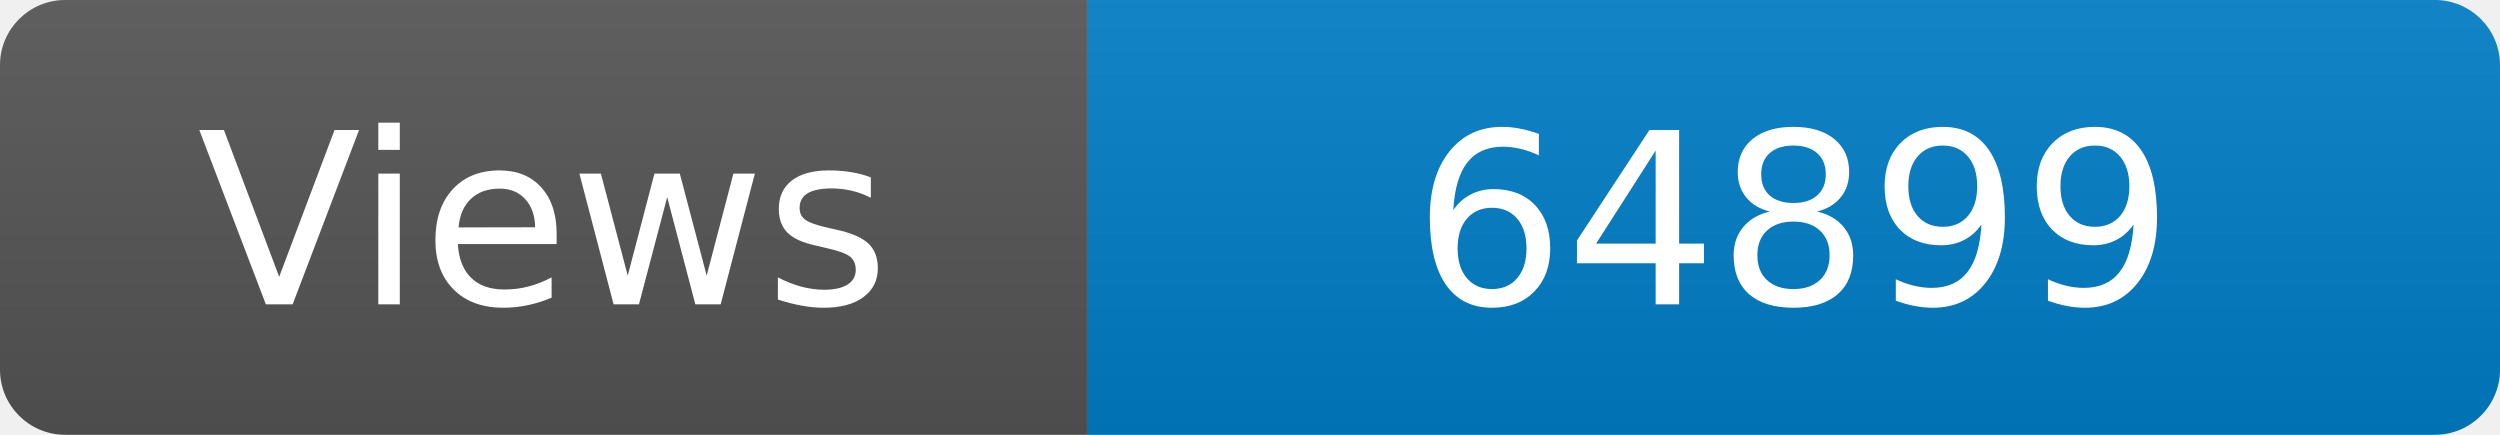
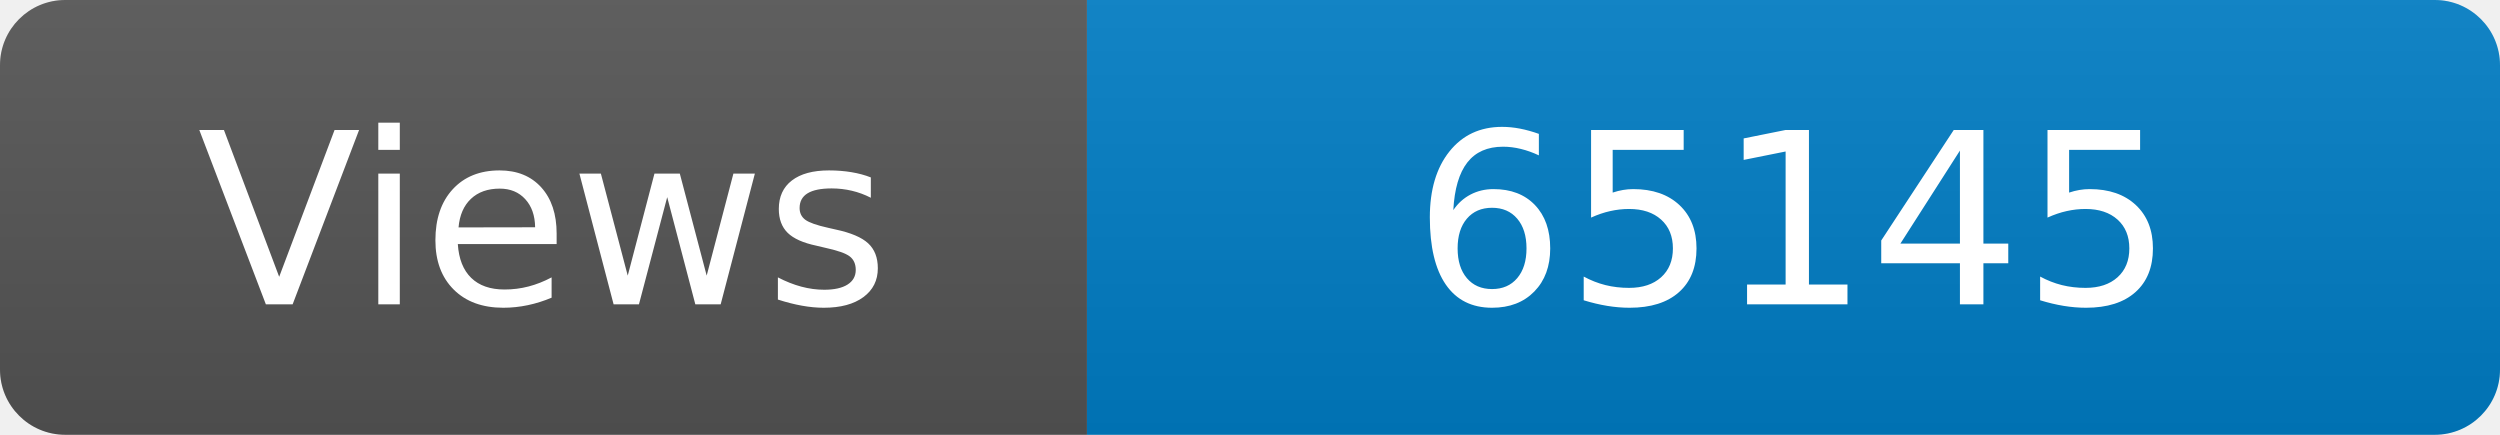
<svg xmlns="http://www.w3.org/2000/svg" width="115" height="20" role="img" aria-label="Maintained?: yes">
  <linearGradient id="s" x2="0" y2="100%">
    <stop offset="0" stop-color="#bbb" stop-opacity=".1" />
    <stop offset="1" stop-opacity=".1" />
  </linearGradient>
  <clipPath id="r">
    <rect width="115" height="20" rx="3" fill="#fff" />
  </clipPath>
  <g clip-path="url(#r)">
    <rect width="50" height="20" fill="#555" />
    <rect x="50" width="160" height="20" fill="#007ec6" />
    <rect width="115" height="20" fill="url(#s)" />
  </g>
  <g fill="#fff" text-anchor="middle" font-family="Verdana,Geneva,DejaVu Sans,sans-serif" font-size="110">
    <text x="250" y="140" transform="scale(.1)" fill="#fff">Views</text>
-     <text x="825" y="140" transform="scale(.1)" fill="#fff">64899</text>
+     <text x="825" y="140" transform="scale(.1)" fill="#fff">65145</text>
  </g>
</svg>
